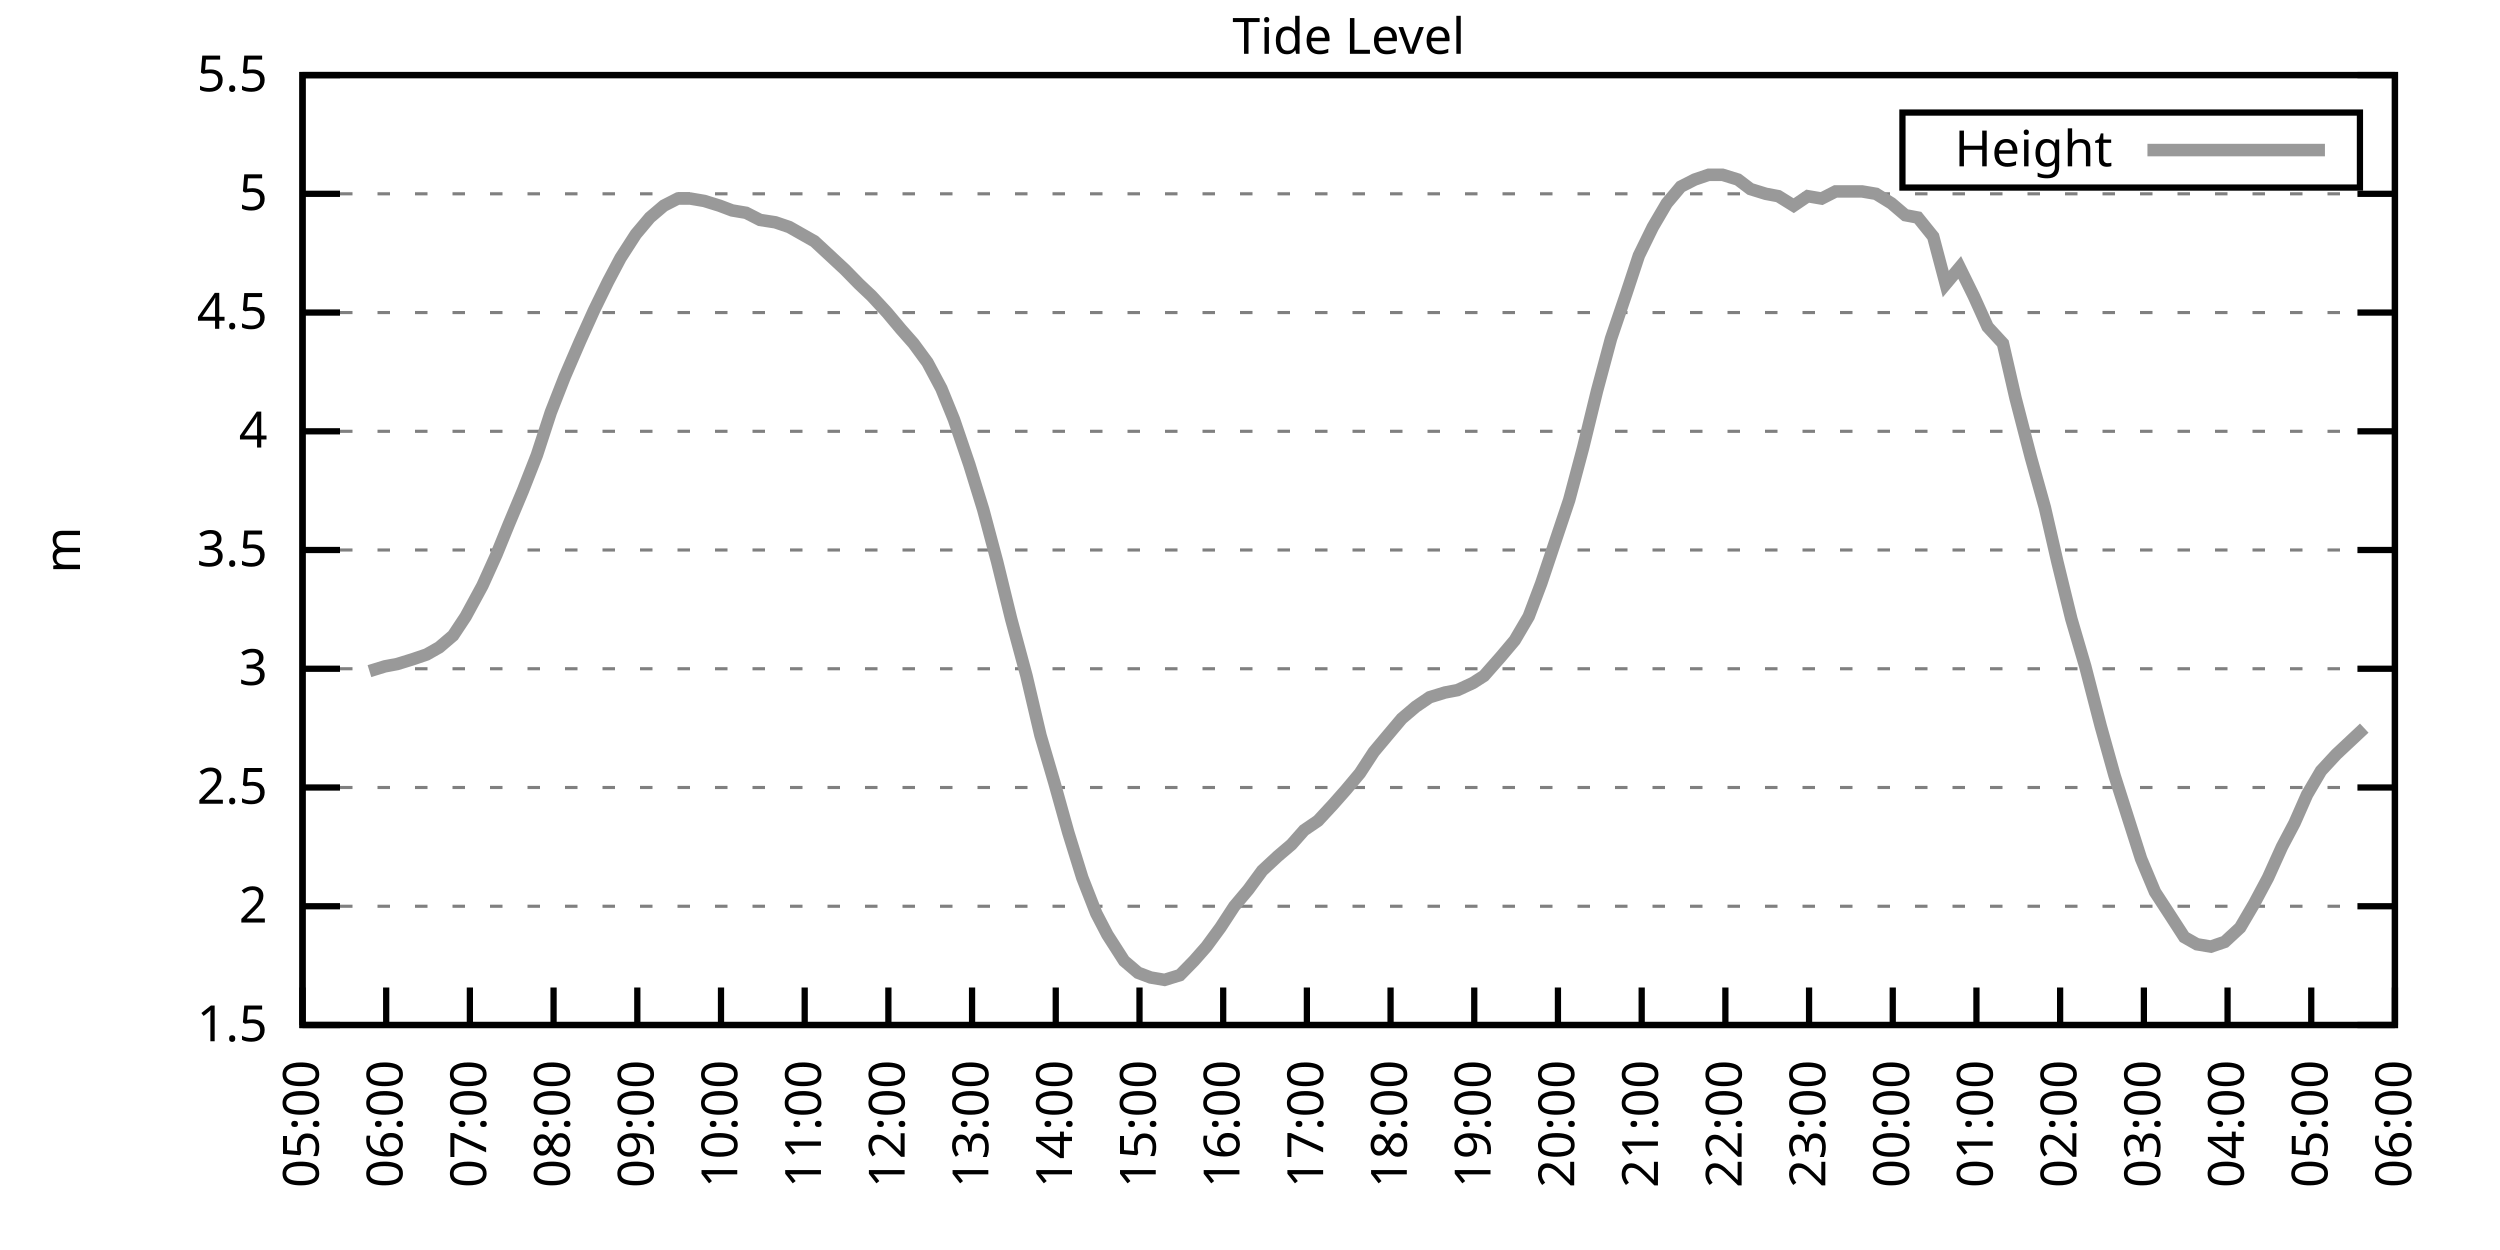
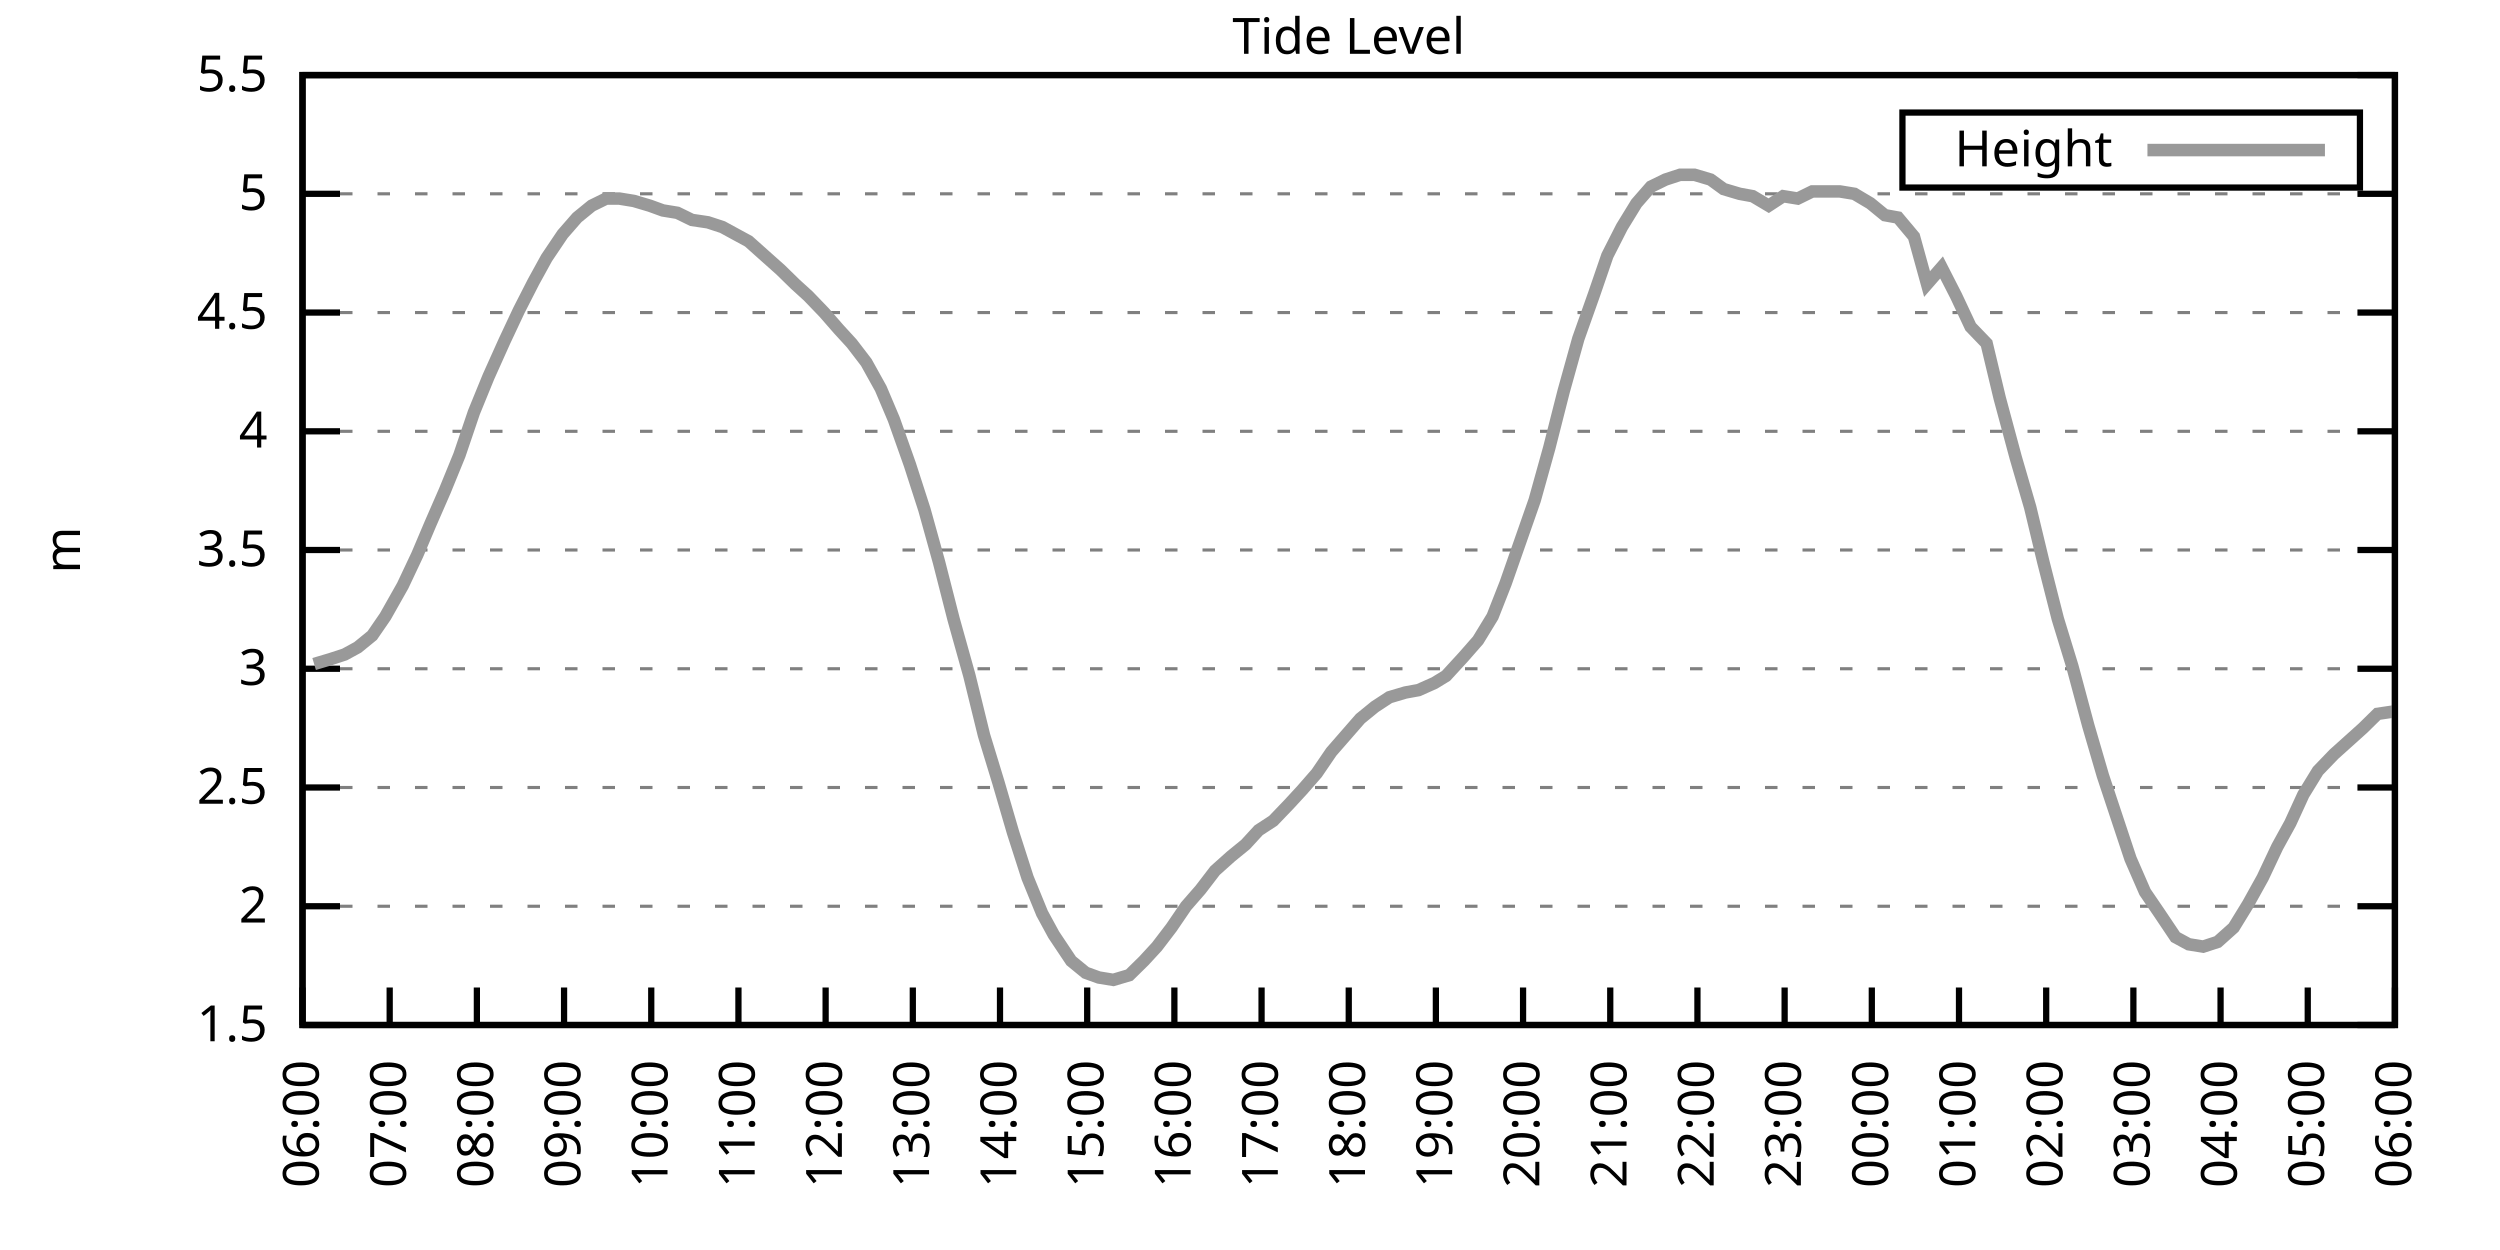
<svg xmlns="http://www.w3.org/2000/svg" xmlns:xlink="http://www.w3.org/1999/xlink" width="400" height="200" viewBox="0 0 400 200">
  <g id="gnuplot_canvas">
    <rect x="0" y="0" width="400" height="200" fill="none" />
    <defs>
      <circle id="gpDot" r="0.5" stroke-width="0.5" stroke="currentColor" />
      <path id="gpPt0" stroke-width="0.333" stroke="currentColor" d="M-1,0 h2 M0,-1 v2" />
      <path id="gpPt1" stroke-width="0.333" stroke="currentColor" d="M-1,-1 L1,1 M1,-1 L-1,1" />
      <path id="gpPt2" stroke-width="0.333" stroke="currentColor" d="M-1,0 L1,0 M0,-1 L0,1 M-1,-1 L1,1 M-1,1 L1,-1" />
      <rect id="gpPt3" stroke-width="0.333" stroke="currentColor" x="-1" y="-1" width="2" height="2" />
      <rect id="gpPt4" stroke-width="0.333" stroke="currentColor" fill="currentColor" x="-1" y="-1" width="2" height="2" />
      <circle id="gpPt5" stroke-width="0.333" stroke="currentColor" cx="0" cy="0" r="1" />
      <use xlink:href="#gpPt5" id="gpPt6" fill="currentColor" stroke="none" />
      <path id="gpPt7" stroke-width="0.333" stroke="currentColor" d="M0,-1.33 L-1.33,0.67 L1.33,0.67 z" />
      <use xlink:href="#gpPt7" id="gpPt8" fill="currentColor" stroke="none" />
      <use xlink:href="#gpPt7" id="gpPt9" stroke="currentColor" transform="rotate(180)" />
      <use xlink:href="#gpPt9" id="gpPt10" fill="currentColor" stroke="none" />
      <use xlink:href="#gpPt3" id="gpPt11" stroke="currentColor" transform="rotate(45)" />
      <use xlink:href="#gpPt11" id="gpPt12" fill="currentColor" stroke="none" />
      <path id="gpPt13" stroke-width="0.333" stroke="currentColor" d="M0,1.330 L1.265,0.411 L0.782,-1.067 L-0.782,-1.076 L-1.265,0.411 z" />
      <use xlink:href="#gpPt13" id="gpPt14" fill="currentColor" stroke="none" />
      <filter id="textbox" filterUnits="objectBoundingBox" x="0" y="0" height="1" width="1">
        <feFlood flood-color="white" flood-opacity="1" result="bgnd" />
        <feComposite in="SourceGraphic" in2="bgnd" operator="atop" />
      </filter>
      <filter id="greybox" filterUnits="objectBoundingBox" x="0" y="0" height="1" width="1">
        <feFlood flood-color="lightgrey" flood-opacity="1" result="grey" />
        <feComposite in="SourceGraphic" in2="grey" operator="atop" />
      </filter>
    </defs>
    <g fill="none" color="white" stroke="currentColor" stroke-width="1.00" stroke-linecap="butt" stroke-linejoin="miter">
</g>
    <g fill="none" color="black" stroke="currentColor" stroke-width="1.00" stroke-linecap="butt" stroke-linejoin="miter">
      <g stroke="none" shape-rendering="crispEdges">
        <polygon fill="rgb(255, 255, 255)" points="48.40,164.00 383.18,164.00 383.18,12.02 48.40,12.02 " />
      </g>
    </g>
    <g fill="none" color="black" stroke="currentColor" stroke-width="1.00" stroke-linecap="butt" stroke-linejoin="miter">
</g>
    <g fill="none" color="black" stroke="black" stroke-width="0.50" stroke-linecap="butt" stroke-linejoin="miter">
</g>
    <g fill="none" color="gray" stroke="currentColor" stroke-width="0.50" stroke-linecap="butt" stroke-linejoin="miter">
      <path stroke="gray" stroke-dasharray="2,4" class="gridline" d="M48.40,164.00 L383.19,164.00  " />
    </g>
    <g fill="none" color="gray" stroke="gray" stroke-width="1.00" stroke-linecap="butt" stroke-linejoin="miter">
</g>
    <g fill="none" color="black" stroke="currentColor" stroke-width="1.00" stroke-linecap="butt" stroke-linejoin="miter">
      <path stroke="black" d="M48.40,164.00 L54.40,164.00 M383.19,164.00 L377.19,164.00  " />
      <g transform="translate(42.80,166.60)" stroke="none" fill="black" font-family="Sans" font-size="8.00" text-anchor="end">
        <text>
          <tspan font-family="Sans"> 1.5</tspan>
        </text>
      </g>
    </g>
    <g fill="none" color="black" stroke="currentColor" stroke-width="1.00" stroke-linecap="butt" stroke-linejoin="miter">
</g>
    <g fill="none" color="black" stroke="black" stroke-width="0.50" stroke-linecap="butt" stroke-linejoin="miter">
</g>
    <g fill="none" color="gray" stroke="currentColor" stroke-width="0.50" stroke-linecap="butt" stroke-linejoin="miter">
      <path stroke="gray" stroke-dasharray="2,4" class="gridline" d="M48.40,145.00 L383.19,145.00  " />
    </g>
    <g fill="none" color="gray" stroke="gray" stroke-width="1.00" stroke-linecap="butt" stroke-linejoin="miter">
</g>
    <g fill="none" color="black" stroke="currentColor" stroke-width="1.00" stroke-linecap="butt" stroke-linejoin="miter">
      <path stroke="black" d="M48.40,145.00 L54.40,145.00 M383.19,145.00 L377.19,145.00  " />
      <g transform="translate(42.80,147.60)" stroke="none" fill="black" font-family="Sans" font-size="8.00" text-anchor="end">
        <text>
          <tspan font-family="Sans"> 2</tspan>
        </text>
      </g>
    </g>
    <g fill="none" color="black" stroke="currentColor" stroke-width="1.00" stroke-linecap="butt" stroke-linejoin="miter">
</g>
    <g fill="none" color="black" stroke="black" stroke-width="0.50" stroke-linecap="butt" stroke-linejoin="miter">
</g>
    <g fill="none" color="gray" stroke="currentColor" stroke-width="0.50" stroke-linecap="butt" stroke-linejoin="miter">
      <path stroke="gray" stroke-dasharray="2,4" class="gridline" d="M48.40,126.00 L383.19,126.00  " />
    </g>
    <g fill="none" color="gray" stroke="gray" stroke-width="1.00" stroke-linecap="butt" stroke-linejoin="miter">
</g>
    <g fill="none" color="black" stroke="currentColor" stroke-width="1.00" stroke-linecap="butt" stroke-linejoin="miter">
      <path stroke="black" d="M48.40,126.00 L54.40,126.00 M383.19,126.00 L377.19,126.00  " />
      <g transform="translate(42.80,128.60)" stroke="none" fill="black" font-family="Sans" font-size="8.00" text-anchor="end">
        <text>
          <tspan font-family="Sans"> 2.5</tspan>
        </text>
      </g>
    </g>
    <g fill="none" color="black" stroke="currentColor" stroke-width="1.00" stroke-linecap="butt" stroke-linejoin="miter">
</g>
    <g fill="none" color="black" stroke="black" stroke-width="0.50" stroke-linecap="butt" stroke-linejoin="miter">
</g>
    <g fill="none" color="gray" stroke="currentColor" stroke-width="0.50" stroke-linecap="butt" stroke-linejoin="miter">
      <path stroke="gray" stroke-dasharray="2,4" class="gridline" d="M48.40,107.00 L383.19,107.00  " />
    </g>
    <g fill="none" color="gray" stroke="gray" stroke-width="1.00" stroke-linecap="butt" stroke-linejoin="miter">
</g>
    <g fill="none" color="black" stroke="currentColor" stroke-width="1.00" stroke-linecap="butt" stroke-linejoin="miter">
      <path stroke="black" d="M48.40,107.00 L54.40,107.00 M383.19,107.00 L377.19,107.00  " />
      <g transform="translate(42.80,109.60)" stroke="none" fill="black" font-family="Sans" font-size="8.00" text-anchor="end">
        <text>
          <tspan font-family="Sans"> 3</tspan>
        </text>
      </g>
    </g>
    <g fill="none" color="black" stroke="currentColor" stroke-width="1.00" stroke-linecap="butt" stroke-linejoin="miter">
</g>
    <g fill="none" color="black" stroke="black" stroke-width="0.50" stroke-linecap="butt" stroke-linejoin="miter">
</g>
    <g fill="none" color="gray" stroke="currentColor" stroke-width="0.50" stroke-linecap="butt" stroke-linejoin="miter">
      <path stroke="gray" stroke-dasharray="2,4" class="gridline" d="M48.40,88.00 L383.19,88.00  " />
    </g>
    <g fill="none" color="gray" stroke="gray" stroke-width="1.00" stroke-linecap="butt" stroke-linejoin="miter">
</g>
    <g fill="none" color="black" stroke="currentColor" stroke-width="1.00" stroke-linecap="butt" stroke-linejoin="miter">
      <path stroke="black" d="M48.40,88.00 L54.40,88.00 M383.19,88.00 L377.19,88.00  " />
      <g transform="translate(42.80,90.60)" stroke="none" fill="black" font-family="Sans" font-size="8.00" text-anchor="end">
        <text>
          <tspan font-family="Sans"> 3.5</tspan>
        </text>
      </g>
    </g>
    <g fill="none" color="black" stroke="currentColor" stroke-width="1.00" stroke-linecap="butt" stroke-linejoin="miter">
</g>
    <g fill="none" color="black" stroke="black" stroke-width="0.50" stroke-linecap="butt" stroke-linejoin="miter">
</g>
    <g fill="none" color="gray" stroke="currentColor" stroke-width="0.50" stroke-linecap="butt" stroke-linejoin="miter">
      <path stroke="gray" stroke-dasharray="2,4" class="gridline" d="M48.40,69.01 L383.19,69.01  " />
    </g>
    <g fill="none" color="gray" stroke="gray" stroke-width="1.00" stroke-linecap="butt" stroke-linejoin="miter">
</g>
    <g fill="none" color="black" stroke="currentColor" stroke-width="1.00" stroke-linecap="butt" stroke-linejoin="miter">
      <path stroke="black" d="M48.40,69.01 L54.40,69.01 M383.19,69.01 L377.19,69.01  " />
      <g transform="translate(42.80,71.61)" stroke="none" fill="black" font-family="Sans" font-size="8.00" text-anchor="end">
        <text>
          <tspan font-family="Sans"> 4</tspan>
        </text>
      </g>
    </g>
    <g fill="none" color="black" stroke="currentColor" stroke-width="1.00" stroke-linecap="butt" stroke-linejoin="miter">
</g>
    <g fill="none" color="black" stroke="black" stroke-width="0.50" stroke-linecap="butt" stroke-linejoin="miter">
</g>
    <g fill="none" color="gray" stroke="currentColor" stroke-width="0.50" stroke-linecap="butt" stroke-linejoin="miter">
      <path stroke="gray" stroke-dasharray="2,4" class="gridline" d="M48.40,50.01 L383.19,50.01  " />
    </g>
    <g fill="none" color="gray" stroke="gray" stroke-width="1.00" stroke-linecap="butt" stroke-linejoin="miter">
</g>
    <g fill="none" color="black" stroke="currentColor" stroke-width="1.00" stroke-linecap="butt" stroke-linejoin="miter">
      <path stroke="black" d="M48.40,50.01 L54.40,50.01 M383.19,50.01 L377.19,50.01  " />
      <g transform="translate(42.80,52.61)" stroke="none" fill="black" font-family="Sans" font-size="8.00" text-anchor="end">
        <text>
          <tspan font-family="Sans"> 4.5</tspan>
        </text>
      </g>
    </g>
    <g fill="none" color="black" stroke="currentColor" stroke-width="1.00" stroke-linecap="butt" stroke-linejoin="miter">
</g>
    <g fill="none" color="black" stroke="black" stroke-width="0.50" stroke-linecap="butt" stroke-linejoin="miter">
</g>
    <g fill="none" color="gray" stroke="currentColor" stroke-width="0.50" stroke-linecap="butt" stroke-linejoin="miter">
      <path stroke="gray" stroke-dasharray="2,4" class="gridline" d="M48.40,31.01 L383.19,31.01  " />
    </g>
    <g fill="none" color="gray" stroke="gray" stroke-width="1.00" stroke-linecap="butt" stroke-linejoin="miter">
</g>
    <g fill="none" color="black" stroke="currentColor" stroke-width="1.00" stroke-linecap="butt" stroke-linejoin="miter">
      <path stroke="black" d="M48.40,31.01 L54.40,31.01 M383.19,31.01 L377.19,31.01  " />
      <g transform="translate(42.80,33.61)" stroke="none" fill="black" font-family="Sans" font-size="8.00" text-anchor="end">
        <text>
          <tspan font-family="Sans"> 5</tspan>
        </text>
      </g>
    </g>
    <g fill="none" color="black" stroke="currentColor" stroke-width="1.00" stroke-linecap="butt" stroke-linejoin="miter">
</g>
    <g fill="none" color="black" stroke="black" stroke-width="0.50" stroke-linecap="butt" stroke-linejoin="miter">
</g>
    <g fill="none" color="gray" stroke="currentColor" stroke-width="0.50" stroke-linecap="butt" stroke-linejoin="miter">
      <path stroke="gray" stroke-dasharray="2,4" class="gridline" d="M48.40,12.01 L383.19,12.01  " />
    </g>
    <g fill="none" color="gray" stroke="gray" stroke-width="1.00" stroke-linecap="butt" stroke-linejoin="miter">
</g>
    <g fill="none" color="black" stroke="currentColor" stroke-width="1.00" stroke-linecap="butt" stroke-linejoin="miter">
      <path stroke="black" d="M48.40,12.01 L54.40,12.01 M383.19,12.01 L377.19,12.01  " />
      <g transform="translate(42.80,14.61)" stroke="none" fill="black" font-family="Sans" font-size="8.00" text-anchor="end">
        <text>
          <tspan font-family="Sans"> 5.5</tspan>
        </text>
      </g>
    </g>
    <g fill="none" color="black" stroke="currentColor" stroke-width="1.00" stroke-linecap="butt" stroke-linejoin="miter">
      <path stroke="black" d="M48.40,164.00 L48.40,158.00  " />
      <g transform="translate(51.00,169.60) rotate(270.00)" stroke="none" fill="black" font-family="Sans" font-size="8.00" text-anchor="end">
        <text>
-           <tspan font-family="Sans">05:00</tspan>
-         </text>
-       </g>
-     </g>
-     <g fill="none" color="black" stroke="currentColor" stroke-width="1.00" stroke-linecap="butt" stroke-linejoin="miter">
-       <path stroke="black" d="M61.79,164.00 L61.79,158.00  " />
-       <g transform="translate(64.39,169.60) rotate(270.00)" stroke="none" fill="black" font-family="Sans" font-size="8.00" text-anchor="end">
-         <text>
          <tspan font-family="Sans">06:00</tspan>
        </text>
      </g>
    </g>
    <g fill="none" color="black" stroke="currentColor" stroke-width="1.00" stroke-linecap="butt" stroke-linejoin="miter">
-       <path stroke="black" d="M75.18,164.00 L75.18,158.00  " />
-       <g transform="translate(77.78,169.60) rotate(270.00)" stroke="none" fill="black" font-family="Sans" font-size="8.00" text-anchor="end">
+       <path stroke="black" d="M62.35,164.00 L62.35,158.00  " />
+       <g transform="translate(64.95,169.60) rotate(270.00)" stroke="none" fill="black" font-family="Sans" font-size="8.00" text-anchor="end">
        <text>
          <tspan font-family="Sans">07:00</tspan>
        </text>
      </g>
    </g>
    <g fill="none" color="black" stroke="currentColor" stroke-width="1.00" stroke-linecap="butt" stroke-linejoin="miter">
-       <path stroke="black" d="M88.57,164.00 L88.57,158.00  " />
-       <g transform="translate(91.17,169.60) rotate(270.00)" stroke="none" fill="black" font-family="Sans" font-size="8.00" text-anchor="end">
+       <path stroke="black" d="M76.30,164.00 L76.30,158.00  " />
+       <g transform="translate(78.90,169.60) rotate(270.00)" stroke="none" fill="black" font-family="Sans" font-size="8.00" text-anchor="end">
        <text>
          <tspan font-family="Sans">08:00</tspan>
        </text>
      </g>
    </g>
    <g fill="none" color="black" stroke="currentColor" stroke-width="1.00" stroke-linecap="butt" stroke-linejoin="miter">
-       <path stroke="black" d="M101.97,164.00 L101.97,158.00  " />
-       <g transform="translate(104.57,169.60) rotate(270.00)" stroke="none" fill="black" font-family="Sans" font-size="8.00" text-anchor="end">
+       <path stroke="black" d="M90.25,164.00 L90.25,158.00  " />
+       <g transform="translate(92.85,169.60) rotate(270.00)" stroke="none" fill="black" font-family="Sans" font-size="8.00" text-anchor="end">
        <text>
          <tspan font-family="Sans">09:00</tspan>
        </text>
      </g>
    </g>
    <g fill="none" color="black" stroke="currentColor" stroke-width="1.00" stroke-linecap="butt" stroke-linejoin="miter">
-       <path stroke="black" d="M115.36,164.00 L115.36,158.00  " />
-       <g transform="translate(117.96,169.60) rotate(270.00)" stroke="none" fill="black" font-family="Sans" font-size="8.00" text-anchor="end">
+       <path stroke="black" d="M104.20,164.00 L104.20,158.00  " />
+       <g transform="translate(106.80,169.60) rotate(270.00)" stroke="none" fill="black" font-family="Sans" font-size="8.00" text-anchor="end">
        <text>
          <tspan font-family="Sans">10:00</tspan>
        </text>
      </g>
    </g>
    <g fill="none" color="black" stroke="currentColor" stroke-width="1.00" stroke-linecap="butt" stroke-linejoin="miter">
-       <path stroke="black" d="M128.75,164.00 L128.75,158.00  " />
-       <g transform="translate(131.35,169.60) rotate(270.00)" stroke="none" fill="black" font-family="Sans" font-size="8.00" text-anchor="end">
+       <path stroke="black" d="M118.15,164.00 L118.15,158.00  " />
+       <g transform="translate(120.75,169.60) rotate(270.00)" stroke="none" fill="black" font-family="Sans" font-size="8.00" text-anchor="end">
        <text>
          <tspan font-family="Sans">11:00</tspan>
        </text>
      </g>
    </g>
    <g fill="none" color="black" stroke="currentColor" stroke-width="1.00" stroke-linecap="butt" stroke-linejoin="miter">
-       <path stroke="black" d="M142.14,164.00 L142.14,158.00  " />
-       <g transform="translate(144.74,169.60) rotate(270.00)" stroke="none" fill="black" font-family="Sans" font-size="8.00" text-anchor="end">
+       <path stroke="black" d="M132.10,164.00 L132.10,158.00  " />
+       <g transform="translate(134.70,169.60) rotate(270.00)" stroke="none" fill="black" font-family="Sans" font-size="8.00" text-anchor="end">
        <text>
          <tspan font-family="Sans">12:00</tspan>
        </text>
      </g>
    </g>
    <g fill="none" color="black" stroke="currentColor" stroke-width="1.00" stroke-linecap="butt" stroke-linejoin="miter">
-       <path stroke="black" d="M155.53,164.00 L155.53,158.00  " />
-       <g transform="translate(158.13,169.60) rotate(270.00)" stroke="none" fill="black" font-family="Sans" font-size="8.00" text-anchor="end">
+       <path stroke="black" d="M146.05,164.00 L146.05,158.00  " />
+       <g transform="translate(148.65,169.60) rotate(270.00)" stroke="none" fill="black" font-family="Sans" font-size="8.00" text-anchor="end">
        <text>
          <tspan font-family="Sans">13:00</tspan>
        </text>
      </g>
    </g>
    <g fill="none" color="black" stroke="currentColor" stroke-width="1.00" stroke-linecap="butt" stroke-linejoin="miter">
-       <path stroke="black" d="M168.92,164.00 L168.92,158.00  " />
-       <g transform="translate(171.52,169.60) rotate(270.00)" stroke="none" fill="black" font-family="Sans" font-size="8.00" text-anchor="end">
+       <path stroke="black" d="M160.00,164.00 L160.00,158.00  " />
+       <g transform="translate(162.60,169.60) rotate(270.00)" stroke="none" fill="black" font-family="Sans" font-size="8.00" text-anchor="end">
        <text>
          <tspan font-family="Sans">14:00</tspan>
        </text>
      </g>
    </g>
    <g fill="none" color="black" stroke="currentColor" stroke-width="1.00" stroke-linecap="butt" stroke-linejoin="miter">
-       <path stroke="black" d="M182.32,164.00 L182.32,158.00  " />
-       <g transform="translate(184.92,169.60) rotate(270.00)" stroke="none" fill="black" font-family="Sans" font-size="8.00" text-anchor="end">
+       <path stroke="black" d="M173.95,164.00 L173.95,158.00  " />
+       <g transform="translate(176.55,169.60) rotate(270.00)" stroke="none" fill="black" font-family="Sans" font-size="8.00" text-anchor="end">
        <text>
          <tspan font-family="Sans">15:00</tspan>
        </text>
      </g>
    </g>
    <g fill="none" color="black" stroke="currentColor" stroke-width="1.00" stroke-linecap="butt" stroke-linejoin="miter">
-       <path stroke="black" d="M195.71,164.00 L195.71,158.00  " />
-       <g transform="translate(198.31,169.60) rotate(270.00)" stroke="none" fill="black" font-family="Sans" font-size="8.00" text-anchor="end">
+       <path stroke="black" d="M187.90,164.00 L187.90,158.00  " />
+       <g transform="translate(190.50,169.60) rotate(270.00)" stroke="none" fill="black" font-family="Sans" font-size="8.00" text-anchor="end">
        <text>
          <tspan font-family="Sans">16:00</tspan>
        </text>
      </g>
    </g>
    <g fill="none" color="black" stroke="currentColor" stroke-width="1.00" stroke-linecap="butt" stroke-linejoin="miter">
-       <path stroke="black" d="M209.10,164.00 L209.10,158.00  " />
-       <g transform="translate(211.70,169.60) rotate(270.00)" stroke="none" fill="black" font-family="Sans" font-size="8.00" text-anchor="end">
+       <path stroke="black" d="M201.85,164.00 L201.85,158.00  " />
+       <g transform="translate(204.45,169.60) rotate(270.00)" stroke="none" fill="black" font-family="Sans" font-size="8.00" text-anchor="end">
        <text>
          <tspan font-family="Sans">17:00</tspan>
        </text>
      </g>
    </g>
    <g fill="none" color="black" stroke="currentColor" stroke-width="1.00" stroke-linecap="butt" stroke-linejoin="miter">
-       <path stroke="black" d="M222.49,164.00 L222.49,158.00  " />
-       <g transform="translate(225.09,169.60) rotate(270.00)" stroke="none" fill="black" font-family="Sans" font-size="8.00" text-anchor="end">
+       <path stroke="black" d="M215.80,164.00 L215.80,158.00  " />
+       <g transform="translate(218.40,169.60) rotate(270.00)" stroke="none" fill="black" font-family="Sans" font-size="8.00" text-anchor="end">
        <text>
          <tspan font-family="Sans">18:00</tspan>
        </text>
      </g>
    </g>
    <g fill="none" color="black" stroke="currentColor" stroke-width="1.00" stroke-linecap="butt" stroke-linejoin="miter">
-       <path stroke="black" d="M235.88,164.00 L235.88,158.00  " />
-       <g transform="translate(238.48,169.60) rotate(270.00)" stroke="none" fill="black" font-family="Sans" font-size="8.00" text-anchor="end">
+       <path stroke="black" d="M229.74,164.00 L229.74,158.00  " />
+       <g transform="translate(232.34,169.60) rotate(270.00)" stroke="none" fill="black" font-family="Sans" font-size="8.00" text-anchor="end">
        <text>
          <tspan font-family="Sans">19:00</tspan>
        </text>
      </g>
    </g>
    <g fill="none" color="black" stroke="currentColor" stroke-width="1.00" stroke-linecap="butt" stroke-linejoin="miter">
-       <path stroke="black" d="M249.27,164.00 L249.27,158.00  " />
-       <g transform="translate(251.87,169.60) rotate(270.00)" stroke="none" fill="black" font-family="Sans" font-size="8.00" text-anchor="end">
+       <path stroke="black" d="M243.69,164.00 L243.69,158.00  " />
+       <g transform="translate(246.29,169.60) rotate(270.00)" stroke="none" fill="black" font-family="Sans" font-size="8.00" text-anchor="end">
        <text>
          <tspan font-family="Sans">20:00</tspan>
        </text>
      </g>
    </g>
    <g fill="none" color="black" stroke="currentColor" stroke-width="1.00" stroke-linecap="butt" stroke-linejoin="miter">
-       <path stroke="black" d="M262.67,164.00 L262.67,158.00  " />
-       <g transform="translate(265.27,169.60) rotate(270.00)" stroke="none" fill="black" font-family="Sans" font-size="8.00" text-anchor="end">
+       <path stroke="black" d="M257.64,164.00 L257.64,158.00  " />
+       <g transform="translate(260.24,169.60) rotate(270.00)" stroke="none" fill="black" font-family="Sans" font-size="8.00" text-anchor="end">
        <text>
          <tspan font-family="Sans">21:00</tspan>
        </text>
      </g>
    </g>
    <g fill="none" color="black" stroke="currentColor" stroke-width="1.00" stroke-linecap="butt" stroke-linejoin="miter">
-       <path stroke="black" d="M276.06,164.00 L276.06,158.00  " />
-       <g transform="translate(278.66,169.60) rotate(270.00)" stroke="none" fill="black" font-family="Sans" font-size="8.00" text-anchor="end">
+       <path stroke="black" d="M271.59,164.00 L271.59,158.00  " />
+       <g transform="translate(274.19,169.60) rotate(270.00)" stroke="none" fill="black" font-family="Sans" font-size="8.00" text-anchor="end">
        <text>
          <tspan font-family="Sans">22:00</tspan>
        </text>
      </g>
    </g>
    <g fill="none" color="black" stroke="currentColor" stroke-width="1.00" stroke-linecap="butt" stroke-linejoin="miter">
-       <path stroke="black" d="M289.45,164.00 L289.45,158.00  " />
-       <g transform="translate(292.05,169.60) rotate(270.00)" stroke="none" fill="black" font-family="Sans" font-size="8.00" text-anchor="end">
+       <path stroke="black" d="M285.54,164.00 L285.54,158.00  " />
+       <g transform="translate(288.14,169.60) rotate(270.00)" stroke="none" fill="black" font-family="Sans" font-size="8.00" text-anchor="end">
        <text>
          <tspan font-family="Sans">23:00</tspan>
        </text>
      </g>
    </g>
    <g fill="none" color="black" stroke="currentColor" stroke-width="1.00" stroke-linecap="butt" stroke-linejoin="miter">
-       <path stroke="black" d="M302.84,164.00 L302.84,158.00  " />
-       <g transform="translate(305.44,169.60) rotate(270.00)" stroke="none" fill="black" font-family="Sans" font-size="8.00" text-anchor="end">
+       <path stroke="black" d="M299.49,164.00 L299.49,158.00  " />
+       <g transform="translate(302.09,169.60) rotate(270.00)" stroke="none" fill="black" font-family="Sans" font-size="8.00" text-anchor="end">
        <text>
          <tspan font-family="Sans">00:00</tspan>
        </text>
      </g>
    </g>
    <g fill="none" color="black" stroke="currentColor" stroke-width="1.00" stroke-linecap="butt" stroke-linejoin="miter">
-       <path stroke="black" d="M316.23,164.00 L316.23,158.00  " />
-       <g transform="translate(318.83,169.60) rotate(270.00)" stroke="none" fill="black" font-family="Sans" font-size="8.00" text-anchor="end">
+       <path stroke="black" d="M313.44,164.00 L313.44,158.00  " />
+       <g transform="translate(316.04,169.60) rotate(270.00)" stroke="none" fill="black" font-family="Sans" font-size="8.00" text-anchor="end">
        <text>
          <tspan font-family="Sans">01:00</tspan>
        </text>
      </g>
    </g>
    <g fill="none" color="black" stroke="currentColor" stroke-width="1.00" stroke-linecap="butt" stroke-linejoin="miter">
-       <path stroke="black" d="M329.62,164.00 L329.62,158.00  " />
-       <g transform="translate(332.22,169.60) rotate(270.00)" stroke="none" fill="black" font-family="Sans" font-size="8.00" text-anchor="end">
+       <path stroke="black" d="M327.39,164.00 L327.39,158.00  " />
+       <g transform="translate(329.99,169.60) rotate(270.00)" stroke="none" fill="black" font-family="Sans" font-size="8.00" text-anchor="end">
        <text>
          <tspan font-family="Sans">02:00</tspan>
        </text>
      </g>
    </g>
    <g fill="none" color="black" stroke="currentColor" stroke-width="1.00" stroke-linecap="butt" stroke-linejoin="miter">
-       <path stroke="black" d="M343.02,164.00 L343.02,158.00  " />
-       <g transform="translate(345.62,169.60) rotate(270.00)" stroke="none" fill="black" font-family="Sans" font-size="8.00" text-anchor="end">
+       <path stroke="black" d="M341.34,164.00 L341.34,158.00  " />
+       <g transform="translate(343.94,169.60) rotate(270.00)" stroke="none" fill="black" font-family="Sans" font-size="8.00" text-anchor="end">
        <text>
          <tspan font-family="Sans">03:00</tspan>
        </text>
      </g>
    </g>
    <g fill="none" color="black" stroke="currentColor" stroke-width="1.00" stroke-linecap="butt" stroke-linejoin="miter">
-       <path stroke="black" d="M356.41,164.00 L356.41,158.00  " />
-       <g transform="translate(359.01,169.60) rotate(270.00)" stroke="none" fill="black" font-family="Sans" font-size="8.00" text-anchor="end">
+       <path stroke="black" d="M355.29,164.00 L355.29,158.00  " />
+       <g transform="translate(357.89,169.60) rotate(270.00)" stroke="none" fill="black" font-family="Sans" font-size="8.00" text-anchor="end">
        <text>
          <tspan font-family="Sans">04:00</tspan>
        </text>
      </g>
    </g>
    <g fill="none" color="black" stroke="currentColor" stroke-width="1.00" stroke-linecap="butt" stroke-linejoin="miter">
-       <path stroke="black" d="M369.80,164.00 L369.80,158.00  " />
-       <g transform="translate(372.40,169.60) rotate(270.00)" stroke="none" fill="black" font-family="Sans" font-size="8.00" text-anchor="end">
+       <path stroke="black" d="M369.24,164.00 L369.24,158.00  " />
+       <g transform="translate(371.84,169.60) rotate(270.00)" stroke="none" fill="black" font-family="Sans" font-size="8.00" text-anchor="end">
        <text>
          <tspan font-family="Sans">05:00</tspan>
        </text>
      </g>
    </g>
    <g fill="none" color="black" stroke="currentColor" stroke-width="1.00" stroke-linecap="butt" stroke-linejoin="miter">
      <path stroke="black" d="M383.19,164.00 L383.19,158.00  " />
      <g transform="translate(385.79,169.60) rotate(270.00)" stroke="none" fill="black" font-family="Sans" font-size="8.00" text-anchor="end">
        <text>
          <tspan font-family="Sans">06:00</tspan>
        </text>
      </g>
    </g>
    <g fill="none" color="black" stroke="currentColor" stroke-width="1.00" stroke-linecap="butt" stroke-linejoin="miter">
</g>
    <g fill="none" color="black" stroke="currentColor" stroke-width="1.00" stroke-linecap="butt" stroke-linejoin="miter">
      <path stroke="black" d="M48.40,12.01 L48.40,164.00 L383.19,164.00 L383.19,12.01 L48.40,12.01 Z  " />
    </g>
    <g fill="none" color="black" stroke="currentColor" stroke-width="1.00" stroke-linecap="butt" stroke-linejoin="miter">
</g>
    <g fill="none" color="black" stroke="currentColor" stroke-width="1.00" stroke-linecap="butt" stroke-linejoin="miter">
      <path stroke="black" d="M304.39,30.01 L304.39,18.01 L377.59,18.01 L377.59,30.01 L304.39,30.01 Z  " />
    </g>
    <g id="Tide_level_plot_1">
      <g fill="none" color="white" stroke="black" stroke-width="2.00" stroke-linecap="butt" stroke-linejoin="miter">
</g>
      <g fill="none" color="black" stroke="currentColor" stroke-width="2.00" stroke-linecap="butt" stroke-linejoin="miter">
        <g transform="translate(337.99,26.61)" stroke="none" fill="black" font-family="Sans" font-size="8.00" text-anchor="end">
          <text>
            <tspan font-family="Sans">Height</tspan>
          </text>
        </g>
      </g>
      <g fill="none" color="black" stroke="currentColor" stroke-width="2.00" stroke-linecap="butt" stroke-linejoin="miter">
-         <path stroke="rgb(153, 153, 153)" d="M343.59,24.01 L371.99,24.01 M59.11,107.38 L61.57,106.62 L63.58,106.24 L66.03,105.48 L68.26,104.72 L70.27,103.58   L72.50,101.68 L74.51,98.64 L77.19,93.70 L79.42,88.76 L81.43,83.83 L83.66,78.51 L85.90,72.81 L88.13,65.97   L90.36,60.27 L92.82,54.57 L95.05,49.63 L97.28,45.07 L99.29,41.27 L101.74,37.47 L103.98,34.81 L106.21,32.91   L108.44,31.77 L110.45,31.77 L112.68,32.15 L115.13,32.91 L117.14,33.67 L119.38,34.05 L121.61,35.19 L124.06,35.57   L126.29,36.33 L128.30,37.47 L130.31,38.61 L132.77,40.89 L135.22,43.17 L137.45,45.45 L139.46,47.35 L141.92,50.01   L144.15,52.67 L146.16,54.95 L148.39,57.99 L150.62,62.17 L152.63,67.11 L155.09,74.33 L157.32,81.55 L159.55,89.90   L161.78,99.02 L164.24,108.14 L166.47,117.64 L168.70,125.24 L170.93,133.22 L173.17,140.44 L175.40,146.14 L177.18,149.56   L179.86,153.74 L182.09,155.64 L184.10,156.40 L186.33,156.78 L188.79,156.02 L191.02,153.74 L193.03,151.46 L195.26,148.42   L197.49,145.00 L199.73,142.34 L201.96,139.30 L204.41,137.02 L206.64,135.12 L208.65,132.84 L210.88,131.32 L213.34,128.66   L215.35,126.38 L217.58,123.72 L219.81,120.30 L222.04,117.64 L224.28,114.98 L226.51,113.08 L228.74,111.56 L231.20,110.80   L233.20,110.42 L235.66,109.28 L237.44,108.14 L240.12,105.10 L242.36,102.44 L244.59,98.64 L246.60,93.32 L251.06,80.03   L253.29,71.67 L255.52,62.55 L257.76,54.19 L260.21,46.97 L262.22,40.89 L264.45,36.33 L266.68,32.53 L268.92,29.87   L271.15,28.73 L273.38,27.97 L275.61,27.97 L278.07,28.73 L280.07,30.25 L282.53,31.01 L284.54,31.39 L286.99,32.91   L289.23,31.39 L291.46,31.77 L293.69,30.63 L295.92,30.63 L297.93,30.63 L300.16,31.01 L302.62,32.53 L304.85,34.43   L306.86,34.81 L309.31,37.85 L311.32,45.45 L313.55,42.79 L315.79,47.35 L318.02,52.29 L320.47,54.95 L322.48,63.69   L324.94,73.19 L327.17,81.17 L329.18,89.90 L331.41,99.02 L333.64,106.62 L336.10,116.12 L338.33,124.10 L342.57,137.40   L344.80,142.72 L347.03,146.14 L349.49,149.94 L351.50,151.08 L353.73,151.46 L355.96,150.70 L358.42,148.42 L360.65,144.62   L362.88,140.44 L365.11,135.50 L367.12,131.70 L369.13,127.14 L371.36,123.34 L373.82,120.68 L378.28,116.50  " />
+         <path stroke="rgb(153, 153, 153)" d="M343.59,24.01 L371.99,24.01 M50.26,106.24 L52.82,105.48 L55.14,104.72 L57.23,103.58 L59.56,101.68 L61.65,98.64   L64.44,93.70 L66.77,88.76 L68.86,83.83 L71.18,78.51 L73.51,72.81 L75.83,65.97 L78.16,60.27 L80.72,54.57   L83.04,49.63 L85.37,45.07 L87.46,41.27 L90.02,37.47 L92.34,34.81 L94.67,32.91 L96.99,31.77 L99.08,31.77   L101.41,32.15 L103.97,32.91 L106.06,33.67 L108.38,34.05 L110.71,35.19 L113.27,35.57 L115.59,36.33 L117.68,37.47   L119.78,38.61 L122.33,40.89 L124.89,43.17 L127.22,45.45 L129.31,47.35 L131.87,50.01 L134.19,52.67 L136.28,54.95   L138.61,57.99 L140.93,62.17 L143.02,67.11 L145.58,74.33 L147.91,81.55 L150.23,89.90 L152.56,99.02 L155.11,108.14   L157.44,117.64 L159.76,125.24 L162.09,133.22 L164.41,140.44 L166.74,146.14 L168.60,149.56 L171.39,153.74 L173.71,155.64   L175.81,156.40 L178.13,156.78 L180.69,156.02 L183.01,153.74 L185.11,151.46 L187.43,148.42 L189.76,145.00 L192.08,142.34   L194.41,139.30 L196.96,137.02 L199.29,135.12 L201.38,132.84 L203.71,131.32 L206.26,128.66 L208.36,126.38 L210.68,123.72   L213.01,120.30 L215.33,117.64 L217.65,114.98 L219.98,113.08 L222.30,111.56 L224.86,110.80 L226.95,110.42 L229.51,109.28   L231.37,108.14 L234.16,105.10 L236.49,102.44 L238.81,98.64 L240.90,93.32 L245.55,80.03 L247.88,71.67 L250.20,62.55   L252.53,54.19 L255.09,46.97 L257.18,40.89 L259.50,36.33 L261.83,32.53 L264.15,29.87 L266.48,28.73 L268.80,27.97   L271.13,27.97 L273.69,28.73 L275.78,30.25 L278.34,31.01 L280.43,31.39 L282.99,32.91 L285.31,31.39 L287.64,31.77   L289.96,30.63 L292.29,30.63 L294.38,30.63 L296.70,31.01 L299.26,32.53 L301.58,34.43 L303.68,34.81 L306.23,37.85   L308.33,45.45 L310.65,42.79 L312.98,47.35 L315.30,52.29 L317.86,54.95 L319.95,63.69 L322.51,73.19 L324.83,81.17   L326.93,89.90 L329.25,99.02 L331.58,106.62 L334.13,116.12 L336.46,124.10 L340.88,137.40 L343.20,142.72 L345.53,146.14   L348.08,149.94 L350.18,151.08 L352.50,151.46 L354.83,150.70 L357.38,148.42 L359.71,144.62 L362.03,140.44 L364.36,135.50   L366.45,131.70 L368.54,127.14 L370.87,123.34 L373.43,120.68 L378.08,116.50 L380.40,114.22 L382.96,113.84  " />
      </g>
    </g>
    <g fill="none" color="black" stroke="currentColor" stroke-width="2.00" stroke-linecap="butt" stroke-linejoin="miter">
</g>
    <g fill="none" color="black" stroke="black" stroke-width="1.00" stroke-linecap="butt" stroke-linejoin="miter">
</g>
    <g fill="none" color="black" stroke="currentColor" stroke-width="1.00" stroke-linecap="butt" stroke-linejoin="miter">
      <path stroke="black" d="M48.40,12.01 L48.40,164.00 L383.19,164.00 L383.19,12.01 L48.40,12.01 Z  " />
      <g transform="translate(12.80,88.01) rotate(270.00)" stroke="none" fill="black" font-family="Sans" font-size="8.00" text-anchor="middle">
        <text>
          <tspan font-family="Sans">m</tspan>
        </text>
      </g>
    </g>
    <g fill="none" color="black" stroke="currentColor" stroke-width="1.00" stroke-linecap="butt" stroke-linejoin="miter">
</g>
    <g fill="none" color="black" stroke="currentColor" stroke-width="1.00" stroke-linecap="butt" stroke-linejoin="miter">
      <g transform="translate(215.79,8.61)" stroke="none" fill="black" font-family="Sans" font-size="8.00" text-anchor="middle">
        <text>
          <tspan font-family="Sans">Tide Level</tspan>
        </text>
      </g>
    </g>
    <g fill="none" color="black" stroke="currentColor" stroke-width="1.00" stroke-linecap="butt" stroke-linejoin="miter">
</g>
  </g>
</svg>
